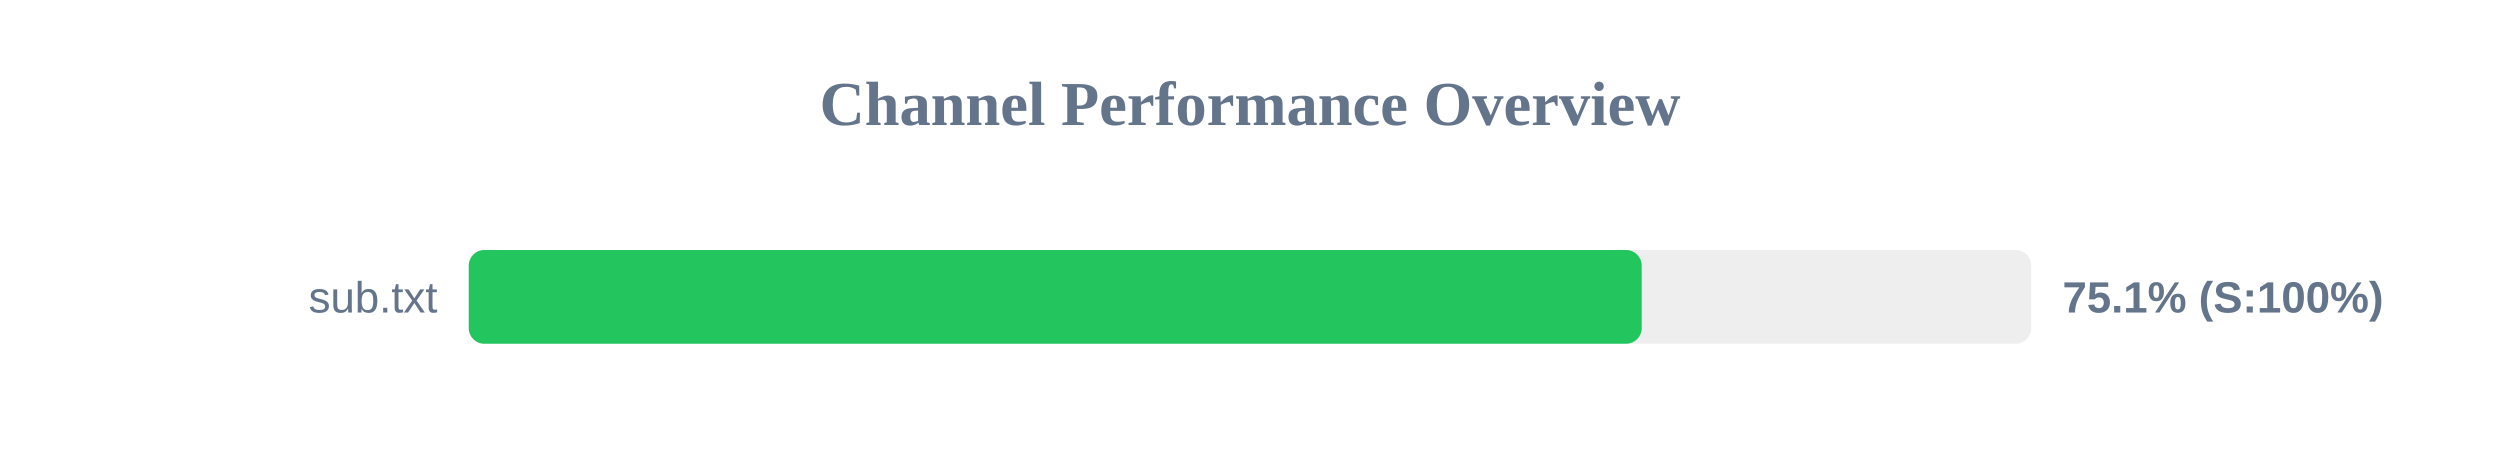
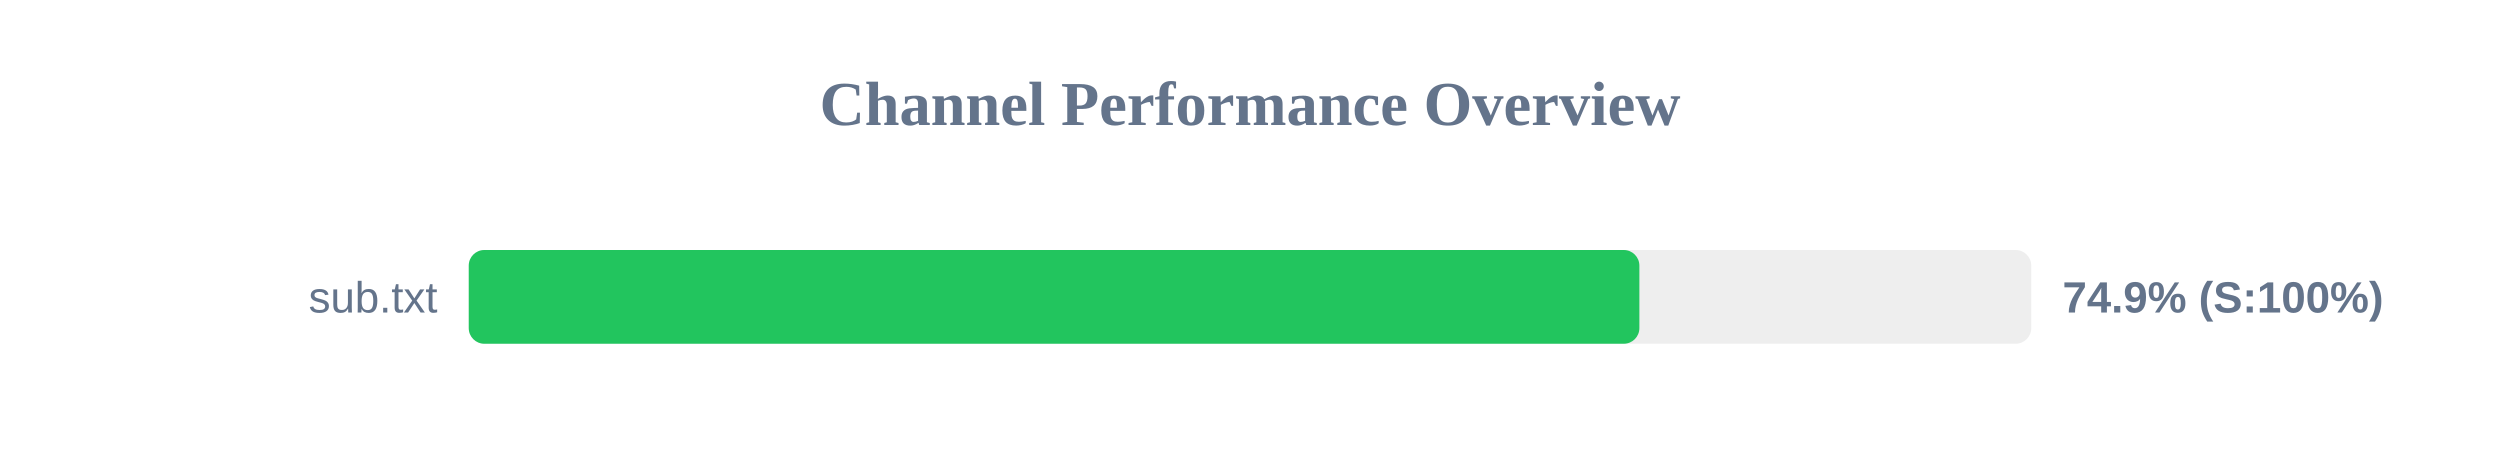
<svg xmlns="http://www.w3.org/2000/svg" width="800" height="150" version="1.1">
  <style>
        .row { font: 14px Arial; fill: #64748b; }
        .score { font: bold 14px Arial; fill: #64748b; }
    </style>
  <text x="400" y="40" text-anchor="middle" font-size="20px" font-weight="bold" fill="#64748b">Channel Performance Overview</text>
  <rect x="150" y="80" width="500" height="30" fill="#eee" rx="5" />
-   <rect x="150" y="80" width="375.35" height="30" fill="#22c55e" rx="5" />
+   <rect x="150" y="80" width="374.6" height="30" fill="#22c55e" rx="5" />
  <text x="140" y="100" text-anchor="end" class="row">sub.txt</text>
-   <text x="660" y="100" text-anchor="start" class="score">75.1% (S:100%)</text>
+   <text x="660" y="100" text-anchor="start" class="score">74.9% (S:100%)</text>
</svg>
